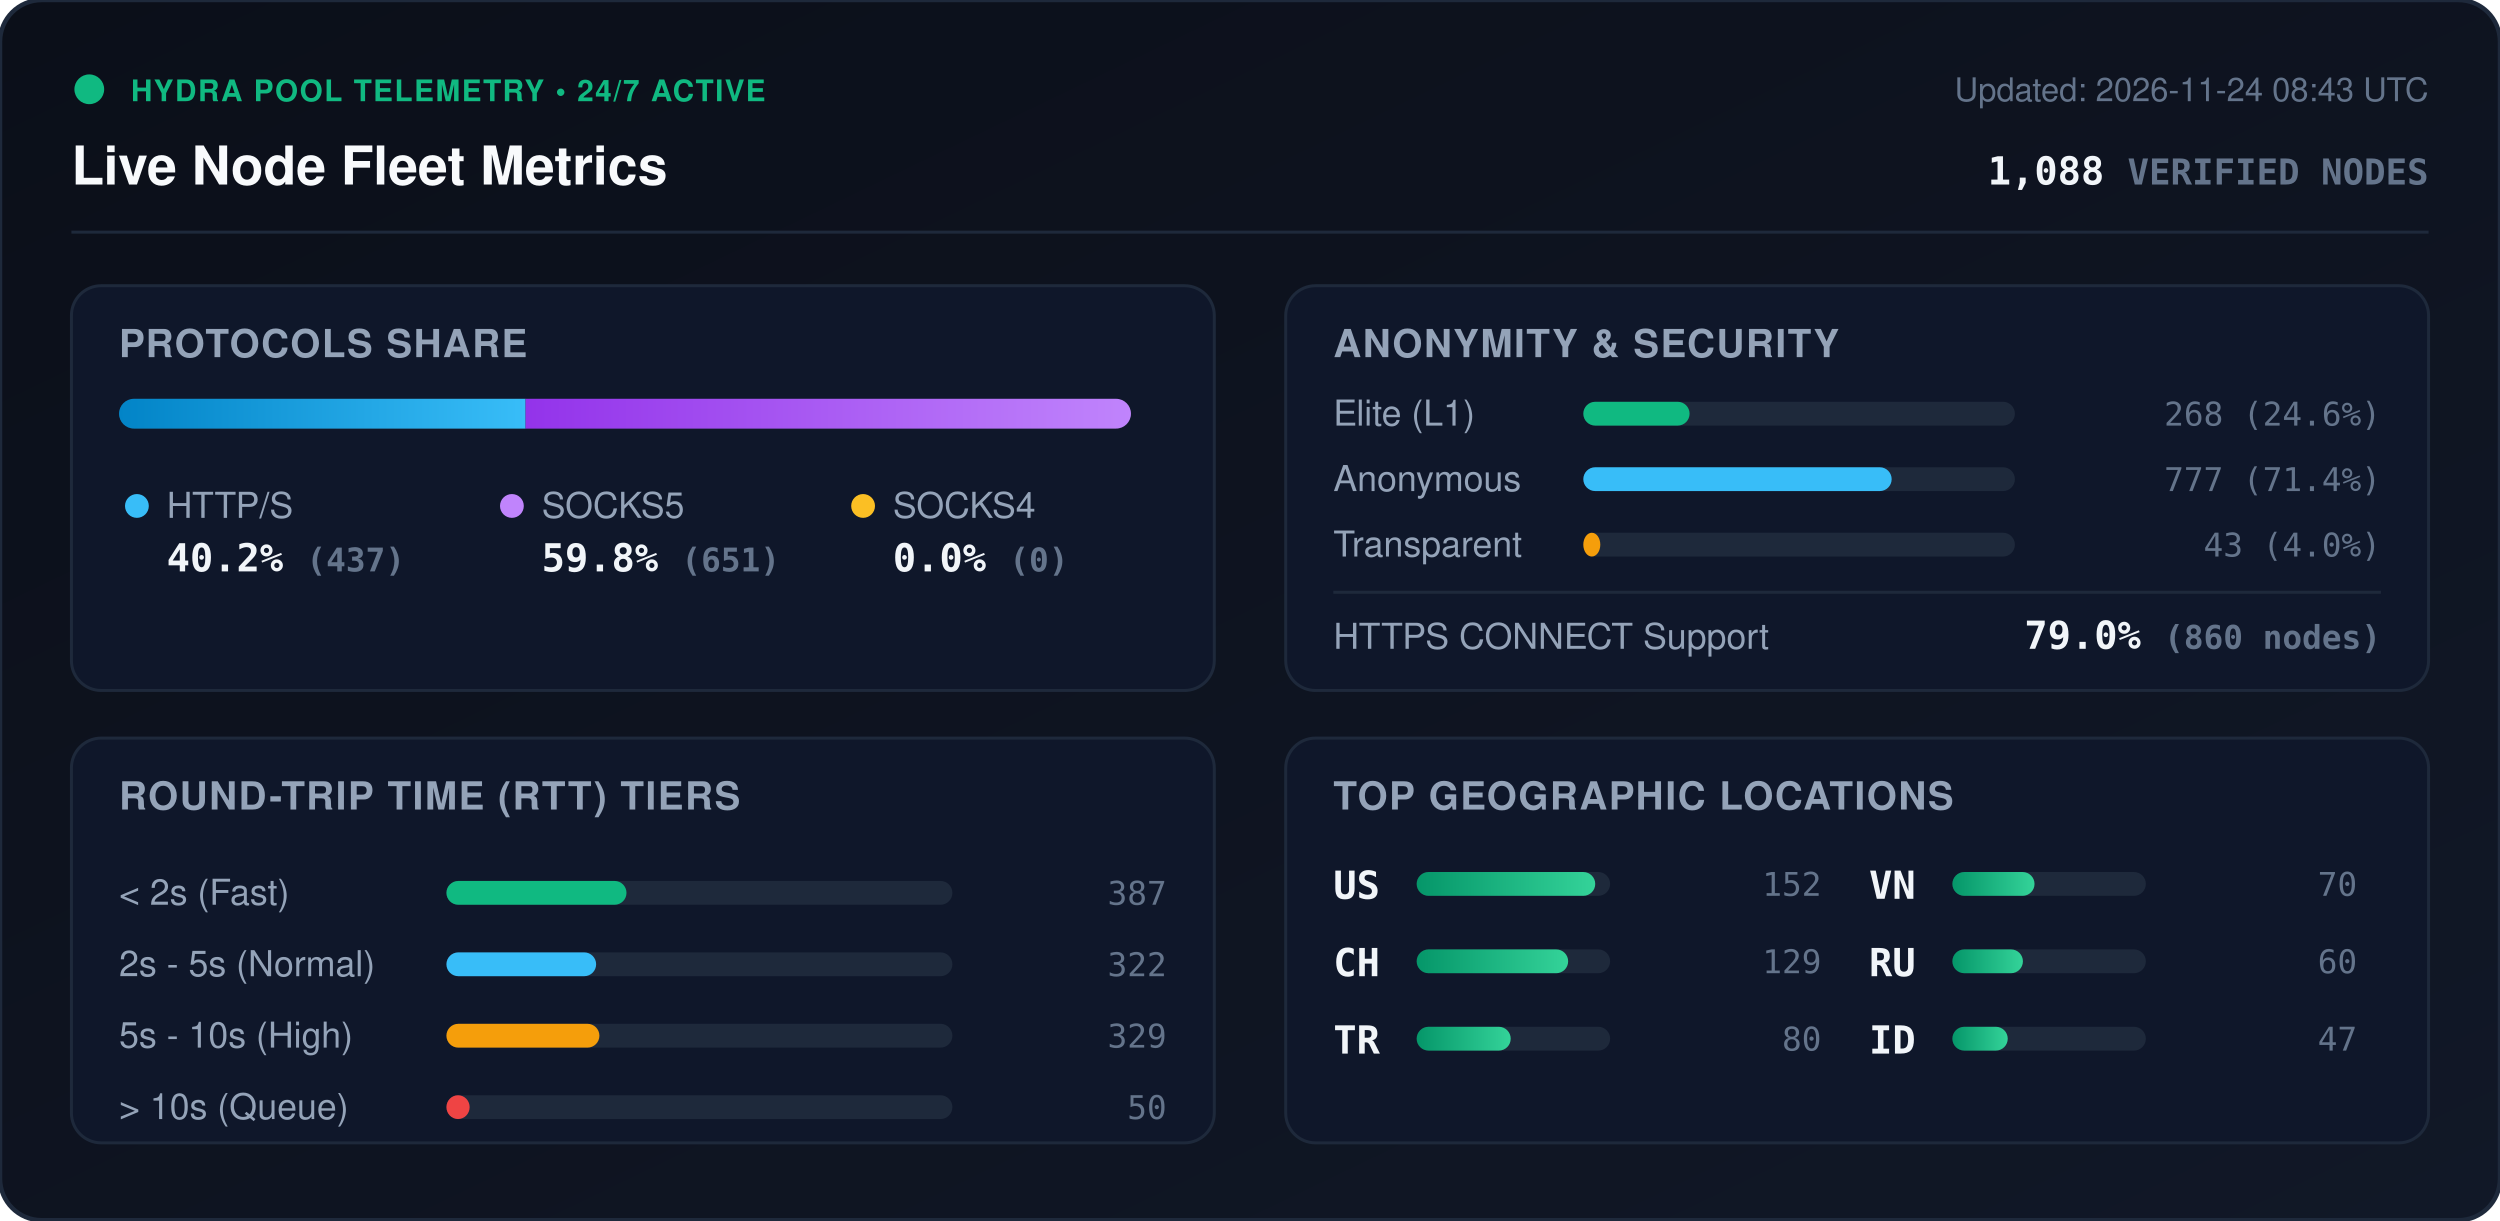
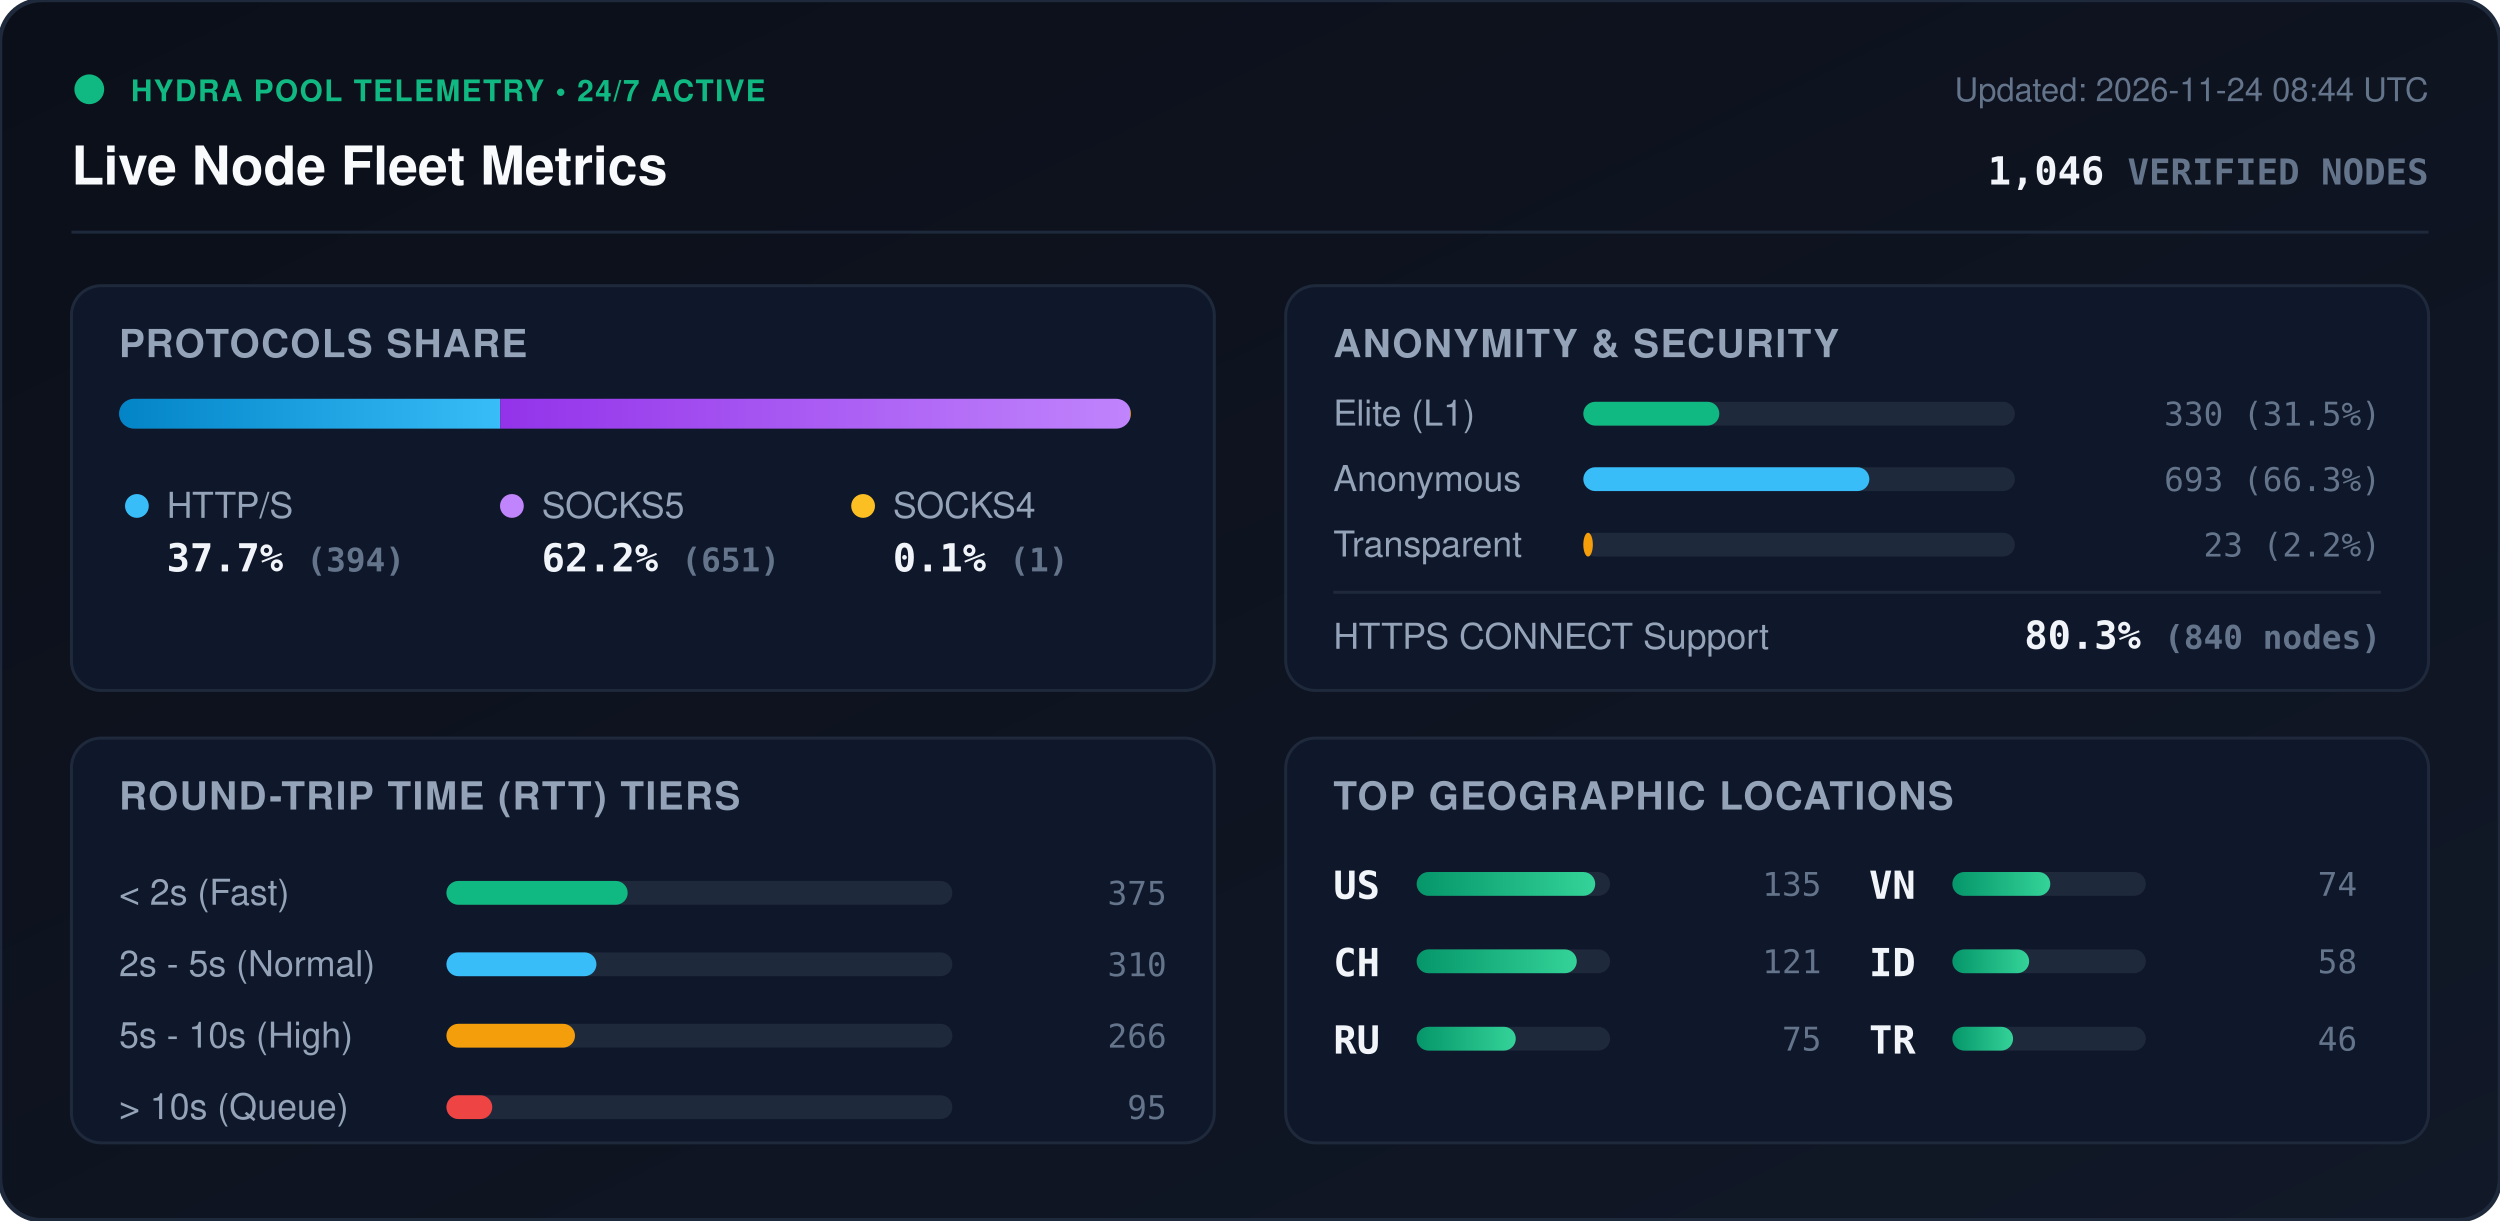
<svg xmlns="http://www.w3.org/2000/svg" viewBox="0 0 840 410" width="840" height="410" style="max-width: 100%; height: auto;">
  <defs>
    <linearGradient id="bg" x1="0%" y1="0%" x2="100%" y2="100%">
      <stop offset="0%" stop-color="#0b0f19" />
      <stop offset="100%" stop-color="#111827" />
    </linearGradient>
    <linearGradient id="bar-http" x1="0%" y1="0%" x2="100%" y2="0%">
      <stop offset="0%" stop-color="#0284c7" />
      <stop offset="100%" stop-color="#38bdf8" />
    </linearGradient>
    <linearGradient id="bar-socks5" x1="0%" y1="0%" x2="100%" y2="0%">
      <stop offset="0%" stop-color="#9333ea" />
      <stop offset="100%" stop-color="#c084fc" />
    </linearGradient>
    <linearGradient id="bar-socks4" x1="0%" y1="0%" x2="100%" y2="0%">
      <stop offset="0%" stop-color="#d97706" />
      <stop offset="100%" stop-color="#fbbf24" />
    </linearGradient>
    <linearGradient id="bar-green" x1="0%" y1="0%" x2="100%" y2="0%">
      <stop offset="0%" stop-color="#059669" />
      <stop offset="100%" stop-color="#34d399" />
    </linearGradient>
    <clipPath id="prog-track-clip">
      <rect width="340.0" height="10" rx="5" />
    </clipPath>
    <style>
      .title { font: 700 18px -apple-system, BlinkMacSystemFont, 'Segoe UI', Helvetica, Arial, sans-serif; fill: #f8fafc; }
      .sub { font: 500 11px -apple-system, BlinkMacSystemFont, 'Segoe UI', Helvetica, Arial, sans-serif; fill: #64748b; }
      .section-hdr { font: 600 13px -apple-system, BlinkMacSystemFont, 'Segoe UI', Helvetica, Arial, sans-serif; fill: #94a3b8; letter-spacing: 0.5px; }
      .metric-val { font: 700 13px -apple-system, BlinkMacSystemFont, 'Segoe UI', Helvetica, Arial, sans-serif; fill: #f1f5f9; }
      .metric-lbl { font: 500 12px -apple-system, BlinkMacSystemFont, 'Segoe UI', Helvetica, Arial, sans-serif; fill: #94a3b8; }
      .badge-txt { font: 700 10px -apple-system, BlinkMacSystemFont, 'Segoe UI', Helvetica, Arial, sans-serif; fill: #10b981; letter-spacing: 0.5px; }
      .mono { font-family: ui-monospace, SFMono-Regular, Menlo, Monaco, Consolas, monospace; }
      .pulse { animation: beacon 2s infinite ease-in-out; }
      @keyframes beacon { 0%, 100% { opacity: 1; } 50% { opacity: 0.35; } }
    </style>
  </defs>
  <rect width="840" height="410" rx="14" fill="url(#bg)" stroke="#1e293b" stroke-width="1.5" />
  <g transform="translate(24, 24)">
    <circle cx="6" cy="6" r="5" fill="#10b981" class="pulse" />
    <text x="20" y="10" class="badge-txt">HYDRA POOL TELEMETRY • 24/7 ACTIVE</text>
    <text x="0" y="38" class="title">Live Node Fleet Metrics</text>
-     <text x="792" y="10" text-anchor="end" class="sub">Updated: 2026-11-24 08:43 UTC</text>
-     <text x="792" y="38" text-anchor="end" class="metric-val mono" fill="#38bdf8">1,088 <tspan font-size="12" fill="#64748b">VERIFIED NODES</tspan>
+     <text x="792" y="10" text-anchor="end" class="sub">Updated: 2026-11-24 08:44 UTC</text>
+     <text x="792" y="38" text-anchor="end" class="metric-val mono" fill="#38bdf8">1,046 <tspan font-size="12" fill="#64748b">VERIFIED NODES</tspan>
    </text>
  </g>
  <line x1="24" y1="78" x2="816" y2="78" stroke="#1e293b" stroke-width="1" />
  <g transform="translate(24, 96)">
    <rect width="384" height="136" rx="10" fill="#0f172a" stroke="#1e293b" />
    <text x="16" y="24" class="section-hdr">PROTOCOLS SHARE</text>
    <g transform="translate(16, 38)">
      <rect width="340.0" height="10" rx="5" fill="#1e293b" />
      <g clip-path="url(#prog-track-clip)">
-         <rect x="0" width="136.6" height="10" fill="url(#bar-http)" />
-         <rect x="136.6" width="203.4" height="10" fill="url(#bar-socks5)" />
-         <rect x="340.0" width="0.0" height="10" fill="url(#bar-socks4)" />
+         <rect x="0" width="128.1" height="10" fill="url(#bar-http)" />
+         <rect x="128.1" width="211.6" height="10" fill="url(#bar-socks5)" />
+         <rect x="339.7" width="0.3" height="10" fill="url(#bar-socks4)" />
      </g>
    </g>
    <g transform="translate(16, 68)">
      <circle cx="6" cy="6" r="4" fill="#38bdf8" />
      <text x="16" y="10" class="metric-lbl">HTTP/S</text>
-       <text x="16" y="28" class="metric-val mono">40.2% <tspan font-size="11" fill="#64748b">(437)</tspan>
+       <text x="16" y="28" class="metric-val mono">37.7% <tspan font-size="11" fill="#64748b">(394)</tspan>
      </text>
      <circle cx="132" cy="6" r="4" fill="#c084fc" />
      <text x="142" y="10" class="metric-lbl">SOCKS5</text>
-       <text x="142" y="28" class="metric-val mono">59.8% <tspan font-size="11" fill="#64748b">(651)</tspan>
+       <text x="142" y="28" class="metric-val mono">62.2% <tspan font-size="11" fill="#64748b">(651)</tspan>
      </text>
      <circle cx="250" cy="6" r="4" fill="#fbbf24" />
      <text x="260" y="10" class="metric-lbl">SOCKS4</text>
-       <text x="260" y="28" class="metric-val mono">0.0% <tspan font-size="11" fill="#64748b">(0)</tspan>
+       <text x="260" y="28" class="metric-val mono">0.1% <tspan font-size="11" fill="#64748b">(1)</tspan>
      </text>
    </g>
  </g>
  <g transform="translate(432, 96)">
    <rect width="384" height="136" rx="10" fill="#0f172a" stroke="#1e293b" />
    <text x="16" y="24" class="section-hdr">ANONYMITY &amp; SECURITY</text>
    <text x="16" y="47" class="metric-lbl">Elite (L1)</text>
    <rect x="100" y="39" width="145.0" height="8" rx="4" fill="#1e293b" />
-     <rect x="100" y="39" width="35.7" height="8" rx="4" fill="#10b981" />
-     <text x="368" y="47" text-anchor="end" class="mono sub" fill="#e2e8f0">268 (24.6%)</text>
+     <rect x="100" y="39" width="45.7" height="8" rx="4" fill="#10b981" />
+     <text x="368" y="47" text-anchor="end" class="mono sub" fill="#e2e8f0">330 (31.5%)</text>
    <text x="16" y="69" class="metric-lbl">Anonymous</text>
    <rect x="100" y="61" width="145.0" height="8" rx="4" fill="#1e293b" />
-     <rect x="100" y="61" width="103.6" height="8" rx="4" fill="#38bdf8" />
-     <text x="368" y="69" text-anchor="end" class="mono sub" fill="#e2e8f0">777 (71.4%)</text>
+     <rect x="100" y="61" width="96.1" height="8" rx="4" fill="#38bdf8" />
+     <text x="368" y="69" text-anchor="end" class="mono sub" fill="#e2e8f0">693 (66.3%)</text>
    <text x="16" y="91" class="metric-lbl">Transparent</text>
    <rect x="100" y="83" width="145.0" height="8" rx="4" fill="#1e293b" />
-     <rect x="100" y="83" width="5.7" height="8" rx="4" fill="#f59e0b" />
-     <text x="368" y="91" text-anchor="end" class="mono sub" fill="#e2e8f0">43 (4.0%)</text>
+     <rect x="100" y="83" width="3.2" height="8" rx="4" fill="#f59e0b" />
+     <text x="368" y="91" text-anchor="end" class="mono sub" fill="#e2e8f0">23 (2.2%)</text>
    <line x1="16" y1="103" x2="368" y2="103" stroke="#1e293b" stroke-width="1" />
    <text x="16" y="122" class="metric-lbl">HTTPS CONNECT Support</text>
-     <text x="368" y="122" text-anchor="end" class="metric-val mono" fill="#34d399">79.0% <tspan font-size="11" fill="#64748b">(860 nodes)</tspan>
+     <text x="368" y="122" text-anchor="end" class="metric-val mono" fill="#34d399">80.3% <tspan font-size="11" fill="#64748b">(840 nodes)</tspan>
    </text>
  </g>
  <g transform="translate(24, 248)">
    <rect width="384" height="136" rx="10" fill="#0f172a" stroke="#1e293b" />
    <text x="16" y="24" class="section-hdr">ROUND-TRIP TIME (RTT) TIERS</text>
    <g transform="translate(16, 42)">
      <text x="0" y="14" class="metric-lbl">&lt; 2s (Fast)</text>
      <rect x="110" y="6" width="170" height="8" rx="4" fill="#1e293b" />
-       <rect x="110" y="6" width="60.5" height="8" rx="4" fill="#10b981" />
-       <text x="352" y="14" text-anchor="end" class="mono sub">387</text>
+       <rect x="110" y="6" width="60.9" height="8" rx="4" fill="#10b981" />
+       <text x="352" y="14" text-anchor="end" class="mono sub">375</text>
      <text x="0" y="38" class="metric-lbl">2s - 5s (Normal)</text>
      <rect x="110" y="30" width="170" height="8" rx="4" fill="#1e293b" />
-       <rect x="110" y="30" width="50.3" height="8" rx="4" fill="#38bdf8" />
-       <text x="352" y="38" text-anchor="end" class="mono sub">322</text>
+       <rect x="110" y="30" width="50.4" height="8" rx="4" fill="#38bdf8" />
+       <text x="352" y="38" text-anchor="end" class="mono sub">310</text>
      <text x="0" y="62" class="metric-lbl">5s - 10s (High)</text>
      <rect x="110" y="54" width="170" height="8" rx="4" fill="#1e293b" />
-       <rect x="110" y="54" width="51.4" height="8" rx="4" fill="#f59e0b" />
-       <text x="352" y="62" text-anchor="end" class="mono sub">329</text>
+       <rect x="110" y="54" width="43.2" height="8" rx="4" fill="#f59e0b" />
+       <text x="352" y="62" text-anchor="end" class="mono sub">266</text>
      <text x="0" y="86" class="metric-lbl">&gt; 10s (Queue)</text>
      <rect x="110" y="78" width="170" height="8" rx="4" fill="#1e293b" />
-       <rect x="110" y="78" width="7.8" height="8" rx="4" fill="#ef4444" />
-       <text x="352" y="86" text-anchor="end" class="mono sub">50</text>
+       <rect x="110" y="78" width="15.4" height="8" rx="4" fill="#ef4444" />
+       <text x="352" y="86" text-anchor="end" class="mono sub">95</text>
    </g>
  </g>
  <g transform="translate(432, 248)">
    <rect width="384" height="136" rx="10" fill="#0f172a" stroke="#1e293b" />
    <text x="16" y="24" class="section-hdr">TOP GEOGRAPHIC LOCATIONS</text>
    <g transform="translate(16, 42)">
      <g transform="translate(0, 0)">
        <text x="0" y="12" class="mono metric-val" font-size="12">US</text>
        <rect x="28" y="3" width="65" height="8" rx="4" fill="#1e293b" />
        <rect x="28" y="3" width="60.0" height="8" rx="4" fill="url(#bar-green)" />
-         <text x="164" y="11" text-anchor="end" class="mono sub">152</text>
+         <text x="164" y="11" text-anchor="end" class="mono sub">135</text>
      </g>
      <g transform="translate(0, 26)">
        <text x="0" y="12" class="mono metric-val" font-size="12">CH</text>
        <rect x="28" y="3" width="65" height="8" rx="4" fill="#1e293b" />
-         <rect x="28" y="3" width="50.9" height="8" rx="4" fill="url(#bar-green)" />
-         <text x="164" y="11" text-anchor="end" class="mono sub">129</text>
+         <rect x="28" y="3" width="53.8" height="8" rx="4" fill="url(#bar-green)" />
+         <text x="164" y="11" text-anchor="end" class="mono sub">121</text>
      </g>
      <g transform="translate(0, 52)">
-         <text x="0" y="12" class="mono metric-val" font-size="12">TR</text>
+         <text x="0" y="12" class="mono metric-val" font-size="12">RU</text>
        <rect x="28" y="3" width="65" height="8" rx="4" fill="#1e293b" />
-         <rect x="28" y="3" width="31.6" height="8" rx="4" fill="url(#bar-green)" />
-         <text x="164" y="11" text-anchor="end" class="mono sub">80</text>
+         <rect x="28" y="3" width="33.3" height="8" rx="4" fill="url(#bar-green)" />
+         <text x="164" y="11" text-anchor="end" class="mono sub">75</text>
      </g>
      <g transform="translate(180, 0)">
        <text x="0" y="12" class="mono metric-val" font-size="12">VN</text>
        <rect x="28" y="3" width="65" height="8" rx="4" fill="#1e293b" />
-         <rect x="28" y="3" width="27.6" height="8" rx="4" fill="url(#bar-green)" />
-         <text x="164" y="11" text-anchor="end" class="mono sub">70</text>
+         <rect x="28" y="3" width="32.9" height="8" rx="4" fill="url(#bar-green)" />
+         <text x="164" y="11" text-anchor="end" class="mono sub">74</text>
      </g>
      <g transform="translate(180, 26)">
-         <text x="0" y="12" class="mono metric-val" font-size="12">RU</text>
+         <text x="0" y="12" class="mono metric-val" font-size="12">ID</text>
        <rect x="28" y="3" width="65" height="8" rx="4" fill="#1e293b" />
-         <rect x="28" y="3" width="23.7" height="8" rx="4" fill="url(#bar-green)" />
-         <text x="164" y="11" text-anchor="end" class="mono sub">60</text>
+         <rect x="28" y="3" width="25.8" height="8" rx="4" fill="url(#bar-green)" />
+         <text x="164" y="11" text-anchor="end" class="mono sub">58</text>
      </g>
      <g transform="translate(180, 52)">
-         <text x="0" y="12" class="mono metric-val" font-size="12">ID</text>
+         <text x="0" y="12" class="mono metric-val" font-size="12">TR</text>
        <rect x="28" y="3" width="65" height="8" rx="4" fill="#1e293b" />
-         <rect x="28" y="3" width="18.6" height="8" rx="4" fill="url(#bar-green)" />
-         <text x="164" y="11" text-anchor="end" class="mono sub">47</text>
+         <rect x="28" y="3" width="20.4" height="8" rx="4" fill="url(#bar-green)" />
+         <text x="164" y="11" text-anchor="end" class="mono sub">46</text>
      </g>
    </g>
  </g>
</svg>
